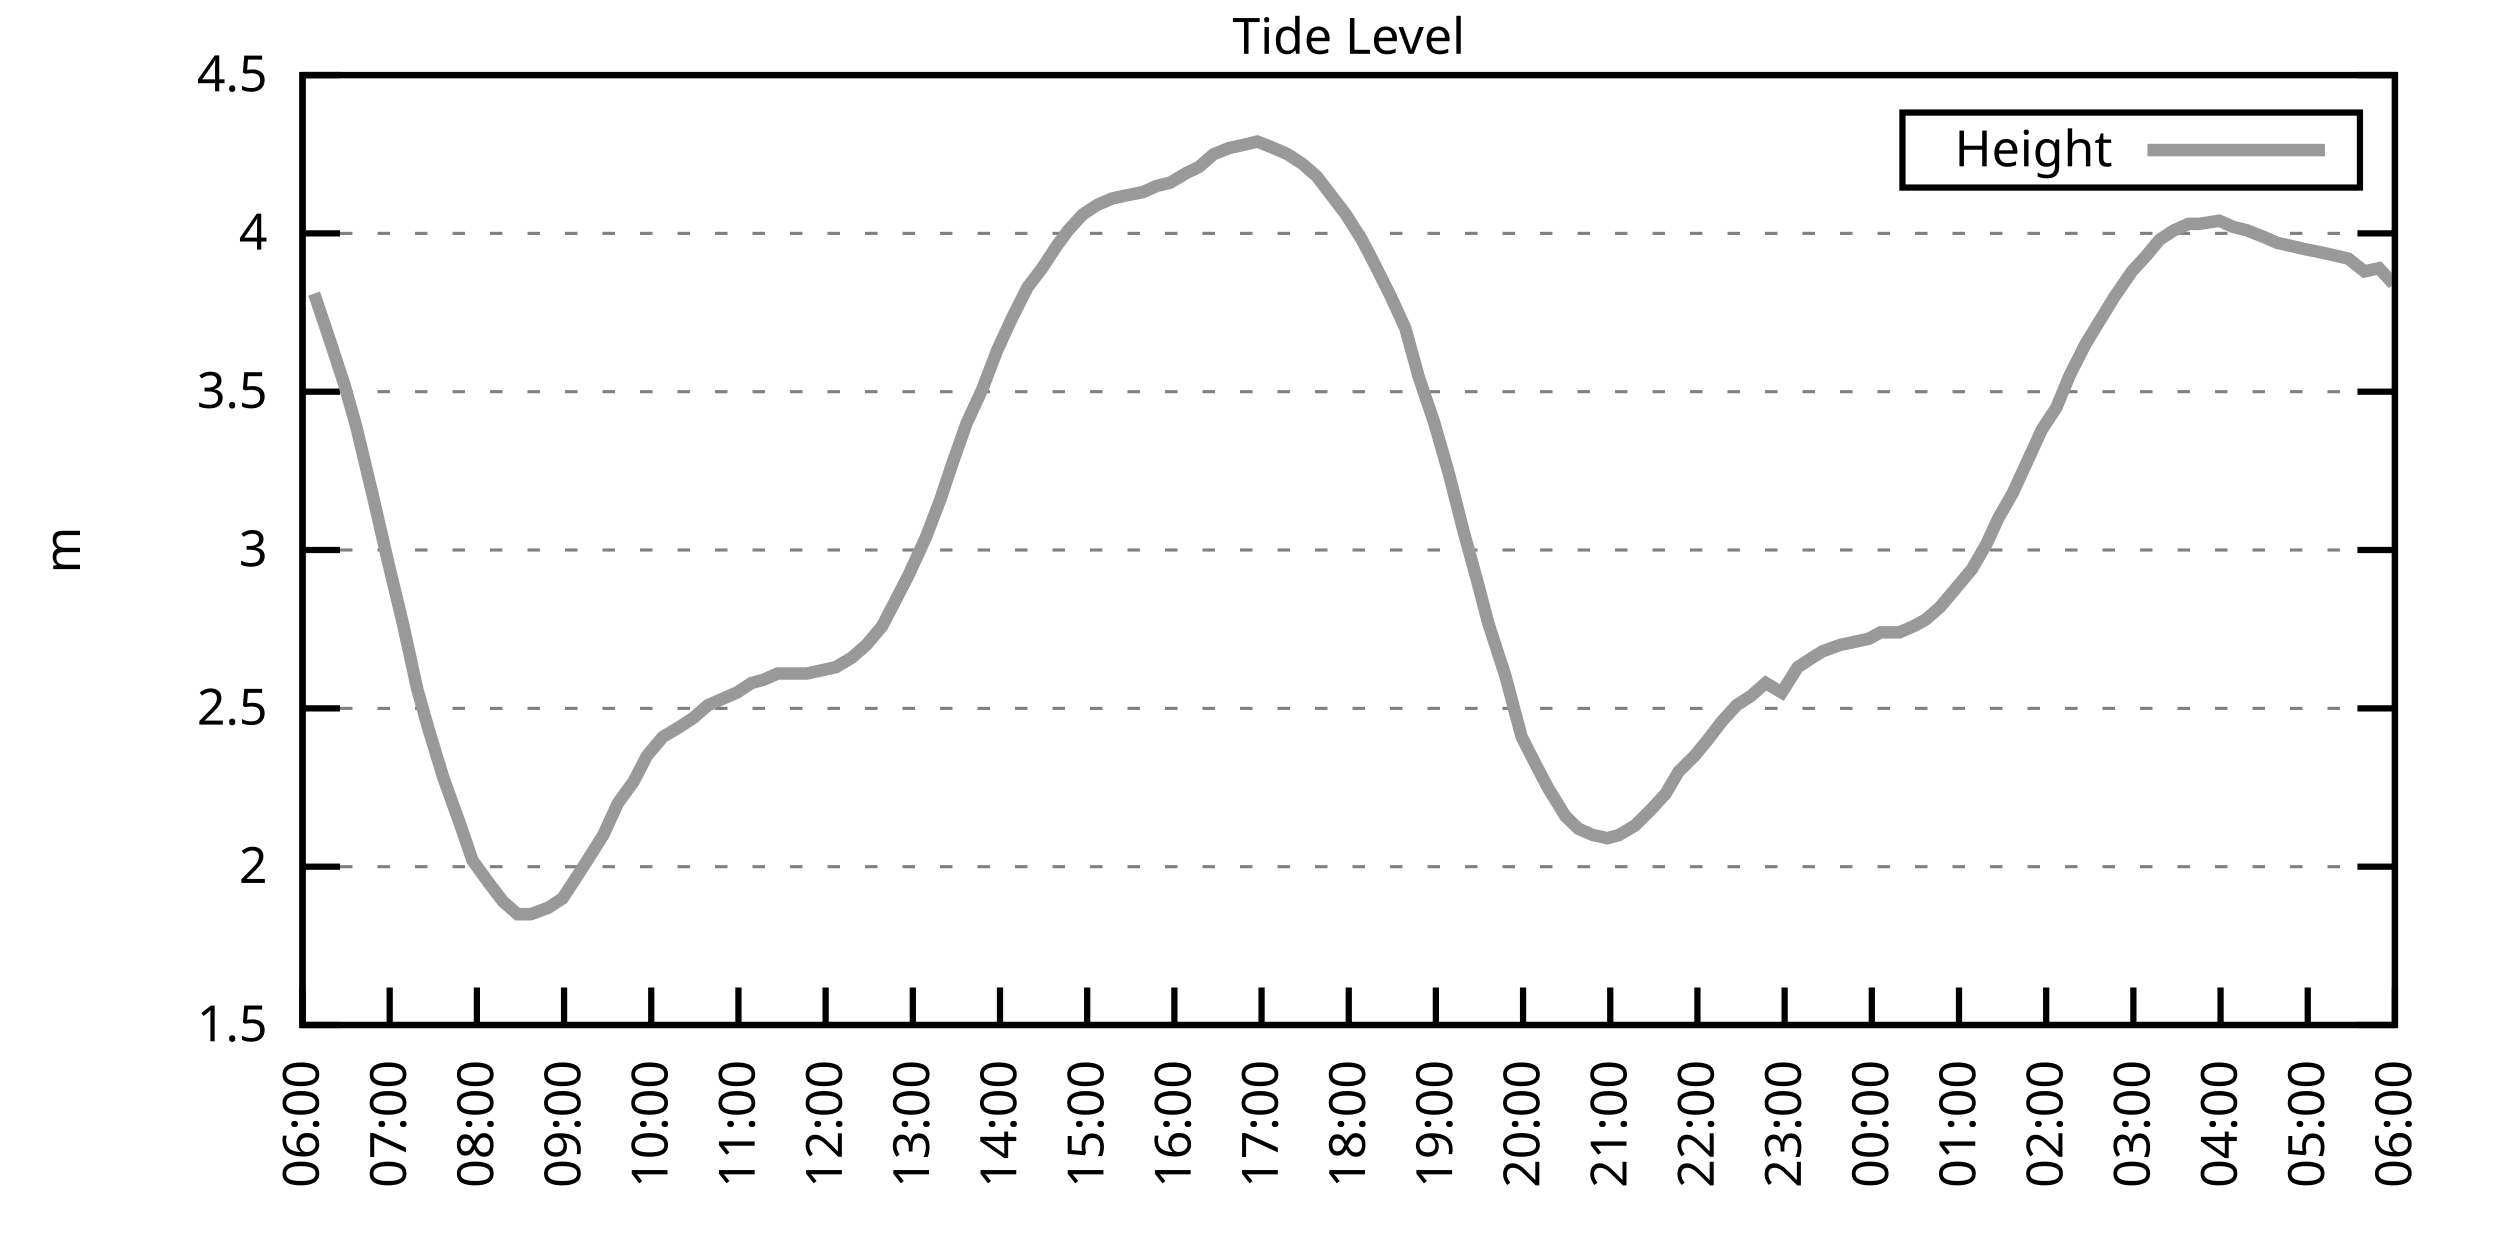
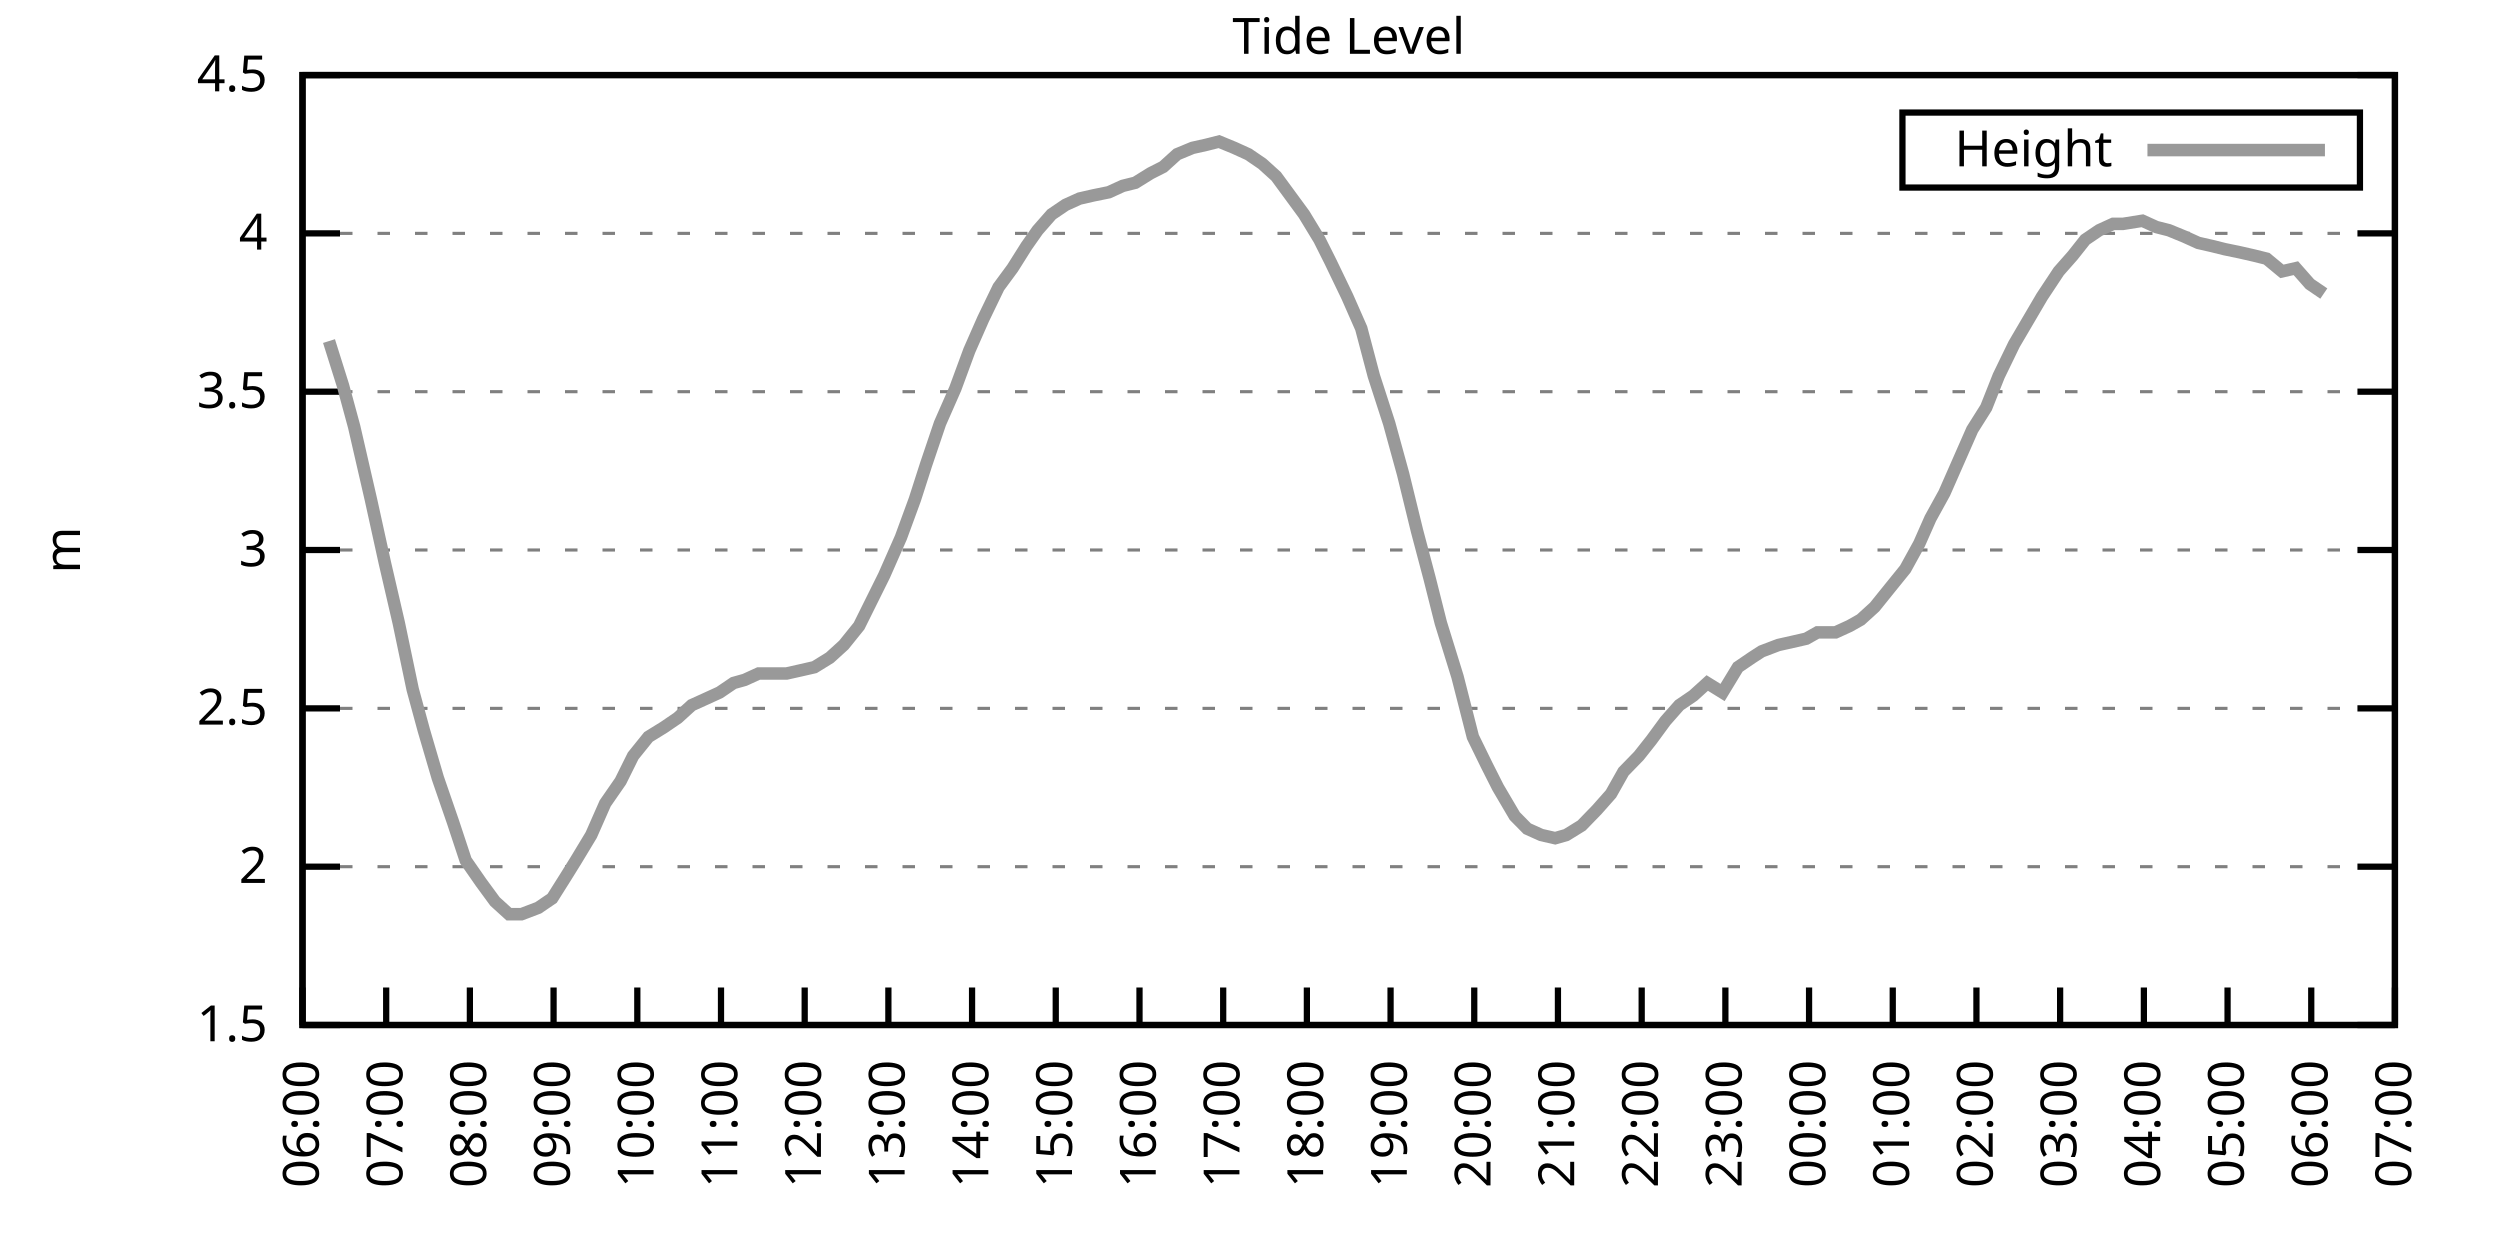
<svg xmlns="http://www.w3.org/2000/svg" xmlns:xlink="http://www.w3.org/1999/xlink" width="400" height="200" viewBox="0 0 400 200">
  <g id="gnuplot_canvas">
    <rect x="0" y="0" width="400" height="200" fill="none" />
    <defs>
      <circle id="gpDot" r="0.5" stroke-width="0.5" stroke="currentColor" />
      <path id="gpPt0" stroke-width="0.333" stroke="currentColor" d="M-1,0 h2 M0,-1 v2" />
      <path id="gpPt1" stroke-width="0.333" stroke="currentColor" d="M-1,-1 L1,1 M1,-1 L-1,1" />
      <path id="gpPt2" stroke-width="0.333" stroke="currentColor" d="M-1,0 L1,0 M0,-1 L0,1 M-1,-1 L1,1 M-1,1 L1,-1" />
      <rect id="gpPt3" stroke-width="0.333" stroke="currentColor" x="-1" y="-1" width="2" height="2" />
      <rect id="gpPt4" stroke-width="0.333" stroke="currentColor" fill="currentColor" x="-1" y="-1" width="2" height="2" />
      <circle id="gpPt5" stroke-width="0.333" stroke="currentColor" cx="0" cy="0" r="1" />
      <use xlink:href="#gpPt5" id="gpPt6" fill="currentColor" stroke="none" />
      <path id="gpPt7" stroke-width="0.333" stroke="currentColor" d="M0,-1.33 L-1.33,0.67 L1.33,0.67 z" />
      <use xlink:href="#gpPt7" id="gpPt8" fill="currentColor" stroke="none" />
      <use xlink:href="#gpPt7" id="gpPt9" stroke="currentColor" transform="rotate(180)" />
      <use xlink:href="#gpPt9" id="gpPt10" fill="currentColor" stroke="none" />
      <use xlink:href="#gpPt3" id="gpPt11" stroke="currentColor" transform="rotate(45)" />
      <use xlink:href="#gpPt11" id="gpPt12" fill="currentColor" stroke="none" />
      <path id="gpPt13" stroke-width="0.333" stroke="currentColor" d="M0,1.330 L1.265,0.411 L0.782,-1.067 L-0.782,-1.076 L-1.265,0.411 z" />
      <use xlink:href="#gpPt13" id="gpPt14" fill="currentColor" stroke="none" />
      <filter id="textbox" filterUnits="objectBoundingBox" x="0" y="0" height="1" width="1">
        <feFlood flood-color="white" flood-opacity="1" result="bgnd" />
        <feComposite in="SourceGraphic" in2="bgnd" operator="atop" />
      </filter>
      <filter id="greybox" filterUnits="objectBoundingBox" x="0" y="0" height="1" width="1">
        <feFlood flood-color="lightgrey" flood-opacity="1" result="grey" />
        <feComposite in="SourceGraphic" in2="grey" operator="atop" />
      </filter>
    </defs>
    <g fill="none" color="white" stroke="currentColor" stroke-width="1.00" stroke-linecap="butt" stroke-linejoin="miter">
</g>
    <g fill="none" color="black" stroke="currentColor" stroke-width="1.00" stroke-linecap="butt" stroke-linejoin="miter">
      <g stroke="none" shape-rendering="crispEdges">
        <polygon fill="rgb(255, 255, 255)" points="48.40,164.00 383.18,164.00 383.18,12.02 48.40,12.02 " />
      </g>
    </g>
    <g fill="none" color="black" stroke="currentColor" stroke-width="1.00" stroke-linecap="butt" stroke-linejoin="miter">
</g>
    <g fill="none" color="black" stroke="black" stroke-width="0.50" stroke-linecap="butt" stroke-linejoin="miter">
</g>
    <g fill="none" color="gray" stroke="currentColor" stroke-width="0.50" stroke-linecap="butt" stroke-linejoin="miter">
      <path stroke="gray" stroke-dasharray="2,4" class="gridline" d="M48.40,164.00 L383.19,164.00  " />
    </g>
    <g fill="none" color="gray" stroke="gray" stroke-width="1.00" stroke-linecap="butt" stroke-linejoin="miter">
</g>
    <g fill="none" color="black" stroke="currentColor" stroke-width="1.00" stroke-linecap="butt" stroke-linejoin="miter">
      <path stroke="black" d="M48.40,164.00 L54.40,164.00 M383.19,164.00 L377.19,164.00  " />
      <g transform="translate(42.80,166.60)" stroke="none" fill="black" font-family="Sans" font-size="8.00" text-anchor="end">
        <text>
          <tspan font-family="Sans"> 1.5</tspan>
        </text>
      </g>
    </g>
    <g fill="none" color="black" stroke="currentColor" stroke-width="1.00" stroke-linecap="butt" stroke-linejoin="miter">
</g>
    <g fill="none" color="black" stroke="black" stroke-width="0.50" stroke-linecap="butt" stroke-linejoin="miter">
</g>
    <g fill="none" color="gray" stroke="currentColor" stroke-width="0.50" stroke-linecap="butt" stroke-linejoin="miter">
      <path stroke="gray" stroke-dasharray="2,4" class="gridline" d="M48.40,138.67 L383.19,138.67  " />
    </g>
    <g fill="none" color="gray" stroke="gray" stroke-width="1.00" stroke-linecap="butt" stroke-linejoin="miter">
</g>
    <g fill="none" color="black" stroke="currentColor" stroke-width="1.00" stroke-linecap="butt" stroke-linejoin="miter">
      <path stroke="black" d="M48.40,138.67 L54.40,138.67 M383.19,138.67 L377.19,138.67  " />
      <g transform="translate(42.80,141.27)" stroke="none" fill="black" font-family="Sans" font-size="8.00" text-anchor="end">
        <text>
          <tspan font-family="Sans"> 2</tspan>
        </text>
      </g>
    </g>
    <g fill="none" color="black" stroke="currentColor" stroke-width="1.00" stroke-linecap="butt" stroke-linejoin="miter">
</g>
    <g fill="none" color="black" stroke="black" stroke-width="0.50" stroke-linecap="butt" stroke-linejoin="miter">
</g>
    <g fill="none" color="gray" stroke="currentColor" stroke-width="0.50" stroke-linecap="butt" stroke-linejoin="miter">
      <path stroke="gray" stroke-dasharray="2,4" class="gridline" d="M48.40,113.34 L383.19,113.34  " />
    </g>
    <g fill="none" color="gray" stroke="gray" stroke-width="1.00" stroke-linecap="butt" stroke-linejoin="miter">
</g>
    <g fill="none" color="black" stroke="currentColor" stroke-width="1.00" stroke-linecap="butt" stroke-linejoin="miter">
      <path stroke="black" d="M48.40,113.34 L54.40,113.34 M383.19,113.34 L377.19,113.34  " />
      <g transform="translate(42.80,115.94)" stroke="none" fill="black" font-family="Sans" font-size="8.00" text-anchor="end">
        <text>
          <tspan font-family="Sans"> 2.5</tspan>
        </text>
      </g>
    </g>
    <g fill="none" color="black" stroke="currentColor" stroke-width="1.00" stroke-linecap="butt" stroke-linejoin="miter">
</g>
    <g fill="none" color="black" stroke="black" stroke-width="0.50" stroke-linecap="butt" stroke-linejoin="miter">
</g>
    <g fill="none" color="gray" stroke="currentColor" stroke-width="0.50" stroke-linecap="butt" stroke-linejoin="miter">
      <path stroke="gray" stroke-dasharray="2,4" class="gridline" d="M48.40,88.00 L383.19,88.00  " />
    </g>
    <g fill="none" color="gray" stroke="gray" stroke-width="1.00" stroke-linecap="butt" stroke-linejoin="miter">
</g>
    <g fill="none" color="black" stroke="currentColor" stroke-width="1.00" stroke-linecap="butt" stroke-linejoin="miter">
      <path stroke="black" d="M48.40,88.00 L54.40,88.00 M383.19,88.00 L377.19,88.00  " />
      <g transform="translate(42.80,90.60)" stroke="none" fill="black" font-family="Sans" font-size="8.00" text-anchor="end">
        <text>
          <tspan font-family="Sans"> 3</tspan>
        </text>
      </g>
    </g>
    <g fill="none" color="black" stroke="currentColor" stroke-width="1.00" stroke-linecap="butt" stroke-linejoin="miter">
</g>
    <g fill="none" color="black" stroke="black" stroke-width="0.50" stroke-linecap="butt" stroke-linejoin="miter">
</g>
    <g fill="none" color="gray" stroke="currentColor" stroke-width="0.50" stroke-linecap="butt" stroke-linejoin="miter">
      <path stroke="gray" stroke-dasharray="2,4" class="gridline" d="M48.40,62.67 L383.19,62.67  " />
    </g>
    <g fill="none" color="gray" stroke="gray" stroke-width="1.00" stroke-linecap="butt" stroke-linejoin="miter">
</g>
    <g fill="none" color="black" stroke="currentColor" stroke-width="1.00" stroke-linecap="butt" stroke-linejoin="miter">
      <path stroke="black" d="M48.40,62.67 L54.40,62.67 M383.19,62.67 L377.19,62.67  " />
      <g transform="translate(42.80,65.27)" stroke="none" fill="black" font-family="Sans" font-size="8.00" text-anchor="end">
        <text>
          <tspan font-family="Sans"> 3.5</tspan>
        </text>
      </g>
    </g>
    <g fill="none" color="black" stroke="currentColor" stroke-width="1.00" stroke-linecap="butt" stroke-linejoin="miter">
</g>
    <g fill="none" color="black" stroke="black" stroke-width="0.50" stroke-linecap="butt" stroke-linejoin="miter">
</g>
    <g fill="none" color="gray" stroke="currentColor" stroke-width="0.50" stroke-linecap="butt" stroke-linejoin="miter">
      <path stroke="gray" stroke-dasharray="2,4" class="gridline" d="M48.40,37.34 L383.19,37.34  " />
    </g>
    <g fill="none" color="gray" stroke="gray" stroke-width="1.00" stroke-linecap="butt" stroke-linejoin="miter">
</g>
    <g fill="none" color="black" stroke="currentColor" stroke-width="1.00" stroke-linecap="butt" stroke-linejoin="miter">
      <path stroke="black" d="M48.40,37.34 L54.40,37.34 M383.19,37.34 L377.19,37.34  " />
      <g transform="translate(42.80,39.94)" stroke="none" fill="black" font-family="Sans" font-size="8.00" text-anchor="end">
        <text>
          <tspan font-family="Sans"> 4</tspan>
        </text>
      </g>
    </g>
    <g fill="none" color="black" stroke="currentColor" stroke-width="1.00" stroke-linecap="butt" stroke-linejoin="miter">
</g>
    <g fill="none" color="black" stroke="black" stroke-width="0.50" stroke-linecap="butt" stroke-linejoin="miter">
</g>
    <g fill="none" color="gray" stroke="currentColor" stroke-width="0.50" stroke-linecap="butt" stroke-linejoin="miter">
      <path stroke="gray" stroke-dasharray="2,4" class="gridline" d="M48.40,12.01 L383.19,12.01  " />
    </g>
    <g fill="none" color="gray" stroke="gray" stroke-width="1.00" stroke-linecap="butt" stroke-linejoin="miter">
</g>
    <g fill="none" color="black" stroke="currentColor" stroke-width="1.00" stroke-linecap="butt" stroke-linejoin="miter">
      <path stroke="black" d="M48.40,12.01 L54.40,12.01 M383.19,12.01 L377.19,12.01  " />
      <g transform="translate(42.80,14.61)" stroke="none" fill="black" font-family="Sans" font-size="8.00" text-anchor="end">
        <text>
          <tspan font-family="Sans"> 4.5</tspan>
        </text>
      </g>
    </g>
    <g fill="none" color="black" stroke="currentColor" stroke-width="1.00" stroke-linecap="butt" stroke-linejoin="miter">
      <path stroke="black" d="M48.40,164.00 L48.40,158.00  " />
      <g transform="translate(51.00,169.60) rotate(270.00)" stroke="none" fill="black" font-family="Sans" font-size="8.00" text-anchor="end">
        <text>
          <tspan font-family="Sans">06:00</tspan>
        </text>
      </g>
    </g>
    <g fill="none" color="black" stroke="currentColor" stroke-width="1.00" stroke-linecap="butt" stroke-linejoin="miter">
-       <path stroke="black" d="M62.35,164.00 L62.35,158.00  " />
-       <g transform="translate(64.95,169.60) rotate(270.00)" stroke="none" fill="black" font-family="Sans" font-size="8.00" text-anchor="end">
+       <path stroke="black" d="M61.79,164.00 L61.79,158.00  " />
+       <g transform="translate(64.39,169.60) rotate(270.00)" stroke="none" fill="black" font-family="Sans" font-size="8.00" text-anchor="end">
        <text>
          <tspan font-family="Sans">07:00</tspan>
        </text>
      </g>
    </g>
    <g fill="none" color="black" stroke="currentColor" stroke-width="1.00" stroke-linecap="butt" stroke-linejoin="miter">
-       <path stroke="black" d="M76.30,164.00 L76.30,158.00  " />
-       <g transform="translate(78.90,169.60) rotate(270.00)" stroke="none" fill="black" font-family="Sans" font-size="8.00" text-anchor="end">
+       <path stroke="black" d="M75.18,164.00 L75.18,158.00  " />
+       <g transform="translate(77.78,169.60) rotate(270.00)" stroke="none" fill="black" font-family="Sans" font-size="8.00" text-anchor="end">
        <text>
          <tspan font-family="Sans">08:00</tspan>
        </text>
      </g>
    </g>
    <g fill="none" color="black" stroke="currentColor" stroke-width="1.00" stroke-linecap="butt" stroke-linejoin="miter">
-       <path stroke="black" d="M90.25,164.00 L90.25,158.00  " />
-       <g transform="translate(92.85,169.60) rotate(270.00)" stroke="none" fill="black" font-family="Sans" font-size="8.00" text-anchor="end">
+       <path stroke="black" d="M88.57,164.00 L88.57,158.00  " />
+       <g transform="translate(91.17,169.60) rotate(270.00)" stroke="none" fill="black" font-family="Sans" font-size="8.00" text-anchor="end">
        <text>
          <tspan font-family="Sans">09:00</tspan>
        </text>
      </g>
    </g>
    <g fill="none" color="black" stroke="currentColor" stroke-width="1.00" stroke-linecap="butt" stroke-linejoin="miter">
-       <path stroke="black" d="M104.20,164.00 L104.20,158.00  " />
-       <g transform="translate(106.80,169.60) rotate(270.00)" stroke="none" fill="black" font-family="Sans" font-size="8.00" text-anchor="end">
+       <path stroke="black" d="M101.97,164.00 L101.97,158.00  " />
+       <g transform="translate(104.57,169.60) rotate(270.00)" stroke="none" fill="black" font-family="Sans" font-size="8.00" text-anchor="end">
        <text>
          <tspan font-family="Sans">10:00</tspan>
        </text>
      </g>
    </g>
    <g fill="none" color="black" stroke="currentColor" stroke-width="1.00" stroke-linecap="butt" stroke-linejoin="miter">
-       <path stroke="black" d="M118.15,164.00 L118.15,158.00  " />
-       <g transform="translate(120.75,169.60) rotate(270.00)" stroke="none" fill="black" font-family="Sans" font-size="8.00" text-anchor="end">
+       <path stroke="black" d="M115.36,164.00 L115.36,158.00  " />
+       <g transform="translate(117.96,169.60) rotate(270.00)" stroke="none" fill="black" font-family="Sans" font-size="8.00" text-anchor="end">
        <text>
          <tspan font-family="Sans">11:00</tspan>
        </text>
      </g>
    </g>
    <g fill="none" color="black" stroke="currentColor" stroke-width="1.00" stroke-linecap="butt" stroke-linejoin="miter">
-       <path stroke="black" d="M132.10,164.00 L132.10,158.00  " />
-       <g transform="translate(134.70,169.60) rotate(270.00)" stroke="none" fill="black" font-family="Sans" font-size="8.00" text-anchor="end">
+       <path stroke="black" d="M128.75,164.00 L128.75,158.00  " />
+       <g transform="translate(131.35,169.60) rotate(270.00)" stroke="none" fill="black" font-family="Sans" font-size="8.00" text-anchor="end">
        <text>
          <tspan font-family="Sans">12:00</tspan>
        </text>
      </g>
    </g>
    <g fill="none" color="black" stroke="currentColor" stroke-width="1.00" stroke-linecap="butt" stroke-linejoin="miter">
-       <path stroke="black" d="M146.05,164.00 L146.05,158.00  " />
-       <g transform="translate(148.65,169.60) rotate(270.00)" stroke="none" fill="black" font-family="Sans" font-size="8.00" text-anchor="end">
+       <path stroke="black" d="M142.14,164.00 L142.14,158.00  " />
+       <g transform="translate(144.74,169.60) rotate(270.00)" stroke="none" fill="black" font-family="Sans" font-size="8.00" text-anchor="end">
        <text>
          <tspan font-family="Sans">13:00</tspan>
        </text>
      </g>
    </g>
    <g fill="none" color="black" stroke="currentColor" stroke-width="1.00" stroke-linecap="butt" stroke-linejoin="miter">
-       <path stroke="black" d="M160.00,164.00 L160.00,158.00  " />
-       <g transform="translate(162.60,169.60) rotate(270.00)" stroke="none" fill="black" font-family="Sans" font-size="8.00" text-anchor="end">
+       <path stroke="black" d="M155.53,164.00 L155.53,158.00  " />
+       <g transform="translate(158.13,169.60) rotate(270.00)" stroke="none" fill="black" font-family="Sans" font-size="8.00" text-anchor="end">
        <text>
          <tspan font-family="Sans">14:00</tspan>
        </text>
      </g>
    </g>
    <g fill="none" color="black" stroke="currentColor" stroke-width="1.00" stroke-linecap="butt" stroke-linejoin="miter">
-       <path stroke="black" d="M173.95,164.00 L173.95,158.00  " />
-       <g transform="translate(176.55,169.60) rotate(270.00)" stroke="none" fill="black" font-family="Sans" font-size="8.00" text-anchor="end">
+       <path stroke="black" d="M168.92,164.00 L168.92,158.00  " />
+       <g transform="translate(171.52,169.60) rotate(270.00)" stroke="none" fill="black" font-family="Sans" font-size="8.00" text-anchor="end">
        <text>
          <tspan font-family="Sans">15:00</tspan>
        </text>
      </g>
    </g>
    <g fill="none" color="black" stroke="currentColor" stroke-width="1.00" stroke-linecap="butt" stroke-linejoin="miter">
-       <path stroke="black" d="M187.90,164.00 L187.90,158.00  " />
-       <g transform="translate(190.50,169.60) rotate(270.00)" stroke="none" fill="black" font-family="Sans" font-size="8.00" text-anchor="end">
+       <path stroke="black" d="M182.32,164.00 L182.32,158.00  " />
+       <g transform="translate(184.92,169.60) rotate(270.00)" stroke="none" fill="black" font-family="Sans" font-size="8.00" text-anchor="end">
        <text>
          <tspan font-family="Sans">16:00</tspan>
        </text>
      </g>
    </g>
    <g fill="none" color="black" stroke="currentColor" stroke-width="1.00" stroke-linecap="butt" stroke-linejoin="miter">
-       <path stroke="black" d="M201.85,164.00 L201.85,158.00  " />
-       <g transform="translate(204.45,169.60) rotate(270.00)" stroke="none" fill="black" font-family="Sans" font-size="8.00" text-anchor="end">
+       <path stroke="black" d="M195.71,164.00 L195.71,158.00  " />
+       <g transform="translate(198.31,169.60) rotate(270.00)" stroke="none" fill="black" font-family="Sans" font-size="8.00" text-anchor="end">
        <text>
          <tspan font-family="Sans">17:00</tspan>
        </text>
      </g>
    </g>
    <g fill="none" color="black" stroke="currentColor" stroke-width="1.00" stroke-linecap="butt" stroke-linejoin="miter">
-       <path stroke="black" d="M215.80,164.00 L215.80,158.00  " />
-       <g transform="translate(218.40,169.60) rotate(270.00)" stroke="none" fill="black" font-family="Sans" font-size="8.00" text-anchor="end">
+       <path stroke="black" d="M209.10,164.00 L209.10,158.00  " />
+       <g transform="translate(211.70,169.60) rotate(270.00)" stroke="none" fill="black" font-family="Sans" font-size="8.00" text-anchor="end">
        <text>
          <tspan font-family="Sans">18:00</tspan>
        </text>
      </g>
    </g>
    <g fill="none" color="black" stroke="currentColor" stroke-width="1.00" stroke-linecap="butt" stroke-linejoin="miter">
-       <path stroke="black" d="M229.74,164.00 L229.74,158.00  " />
-       <g transform="translate(232.34,169.60) rotate(270.00)" stroke="none" fill="black" font-family="Sans" font-size="8.00" text-anchor="end">
+       <path stroke="black" d="M222.49,164.00 L222.49,158.00  " />
+       <g transform="translate(225.09,169.60) rotate(270.00)" stroke="none" fill="black" font-family="Sans" font-size="8.00" text-anchor="end">
        <text>
          <tspan font-family="Sans">19:00</tspan>
        </text>
      </g>
    </g>
    <g fill="none" color="black" stroke="currentColor" stroke-width="1.00" stroke-linecap="butt" stroke-linejoin="miter">
-       <path stroke="black" d="M243.69,164.00 L243.69,158.00  " />
-       <g transform="translate(246.29,169.60) rotate(270.00)" stroke="none" fill="black" font-family="Sans" font-size="8.00" text-anchor="end">
+       <path stroke="black" d="M235.88,164.00 L235.88,158.00  " />
+       <g transform="translate(238.48,169.60) rotate(270.00)" stroke="none" fill="black" font-family="Sans" font-size="8.00" text-anchor="end">
        <text>
          <tspan font-family="Sans">20:00</tspan>
        </text>
      </g>
    </g>
    <g fill="none" color="black" stroke="currentColor" stroke-width="1.00" stroke-linecap="butt" stroke-linejoin="miter">
-       <path stroke="black" d="M257.64,164.00 L257.64,158.00  " />
-       <g transform="translate(260.24,169.60) rotate(270.00)" stroke="none" fill="black" font-family="Sans" font-size="8.00" text-anchor="end">
+       <path stroke="black" d="M249.27,164.00 L249.27,158.00  " />
+       <g transform="translate(251.87,169.60) rotate(270.00)" stroke="none" fill="black" font-family="Sans" font-size="8.00" text-anchor="end">
        <text>
          <tspan font-family="Sans">21:00</tspan>
        </text>
      </g>
    </g>
    <g fill="none" color="black" stroke="currentColor" stroke-width="1.00" stroke-linecap="butt" stroke-linejoin="miter">
-       <path stroke="black" d="M271.59,164.00 L271.59,158.00  " />
-       <g transform="translate(274.19,169.60) rotate(270.00)" stroke="none" fill="black" font-family="Sans" font-size="8.00" text-anchor="end">
+       <path stroke="black" d="M262.67,164.00 L262.67,158.00  " />
+       <g transform="translate(265.27,169.60) rotate(270.00)" stroke="none" fill="black" font-family="Sans" font-size="8.00" text-anchor="end">
        <text>
          <tspan font-family="Sans">22:00</tspan>
        </text>
      </g>
    </g>
    <g fill="none" color="black" stroke="currentColor" stroke-width="1.00" stroke-linecap="butt" stroke-linejoin="miter">
-       <path stroke="black" d="M285.54,164.00 L285.54,158.00  " />
-       <g transform="translate(288.14,169.60) rotate(270.00)" stroke="none" fill="black" font-family="Sans" font-size="8.00" text-anchor="end">
+       <path stroke="black" d="M276.06,164.00 L276.06,158.00  " />
+       <g transform="translate(278.66,169.60) rotate(270.00)" stroke="none" fill="black" font-family="Sans" font-size="8.00" text-anchor="end">
        <text>
          <tspan font-family="Sans">23:00</tspan>
        </text>
      </g>
    </g>
    <g fill="none" color="black" stroke="currentColor" stroke-width="1.00" stroke-linecap="butt" stroke-linejoin="miter">
-       <path stroke="black" d="M299.49,164.00 L299.49,158.00  " />
-       <g transform="translate(302.09,169.60) rotate(270.00)" stroke="none" fill="black" font-family="Sans" font-size="8.00" text-anchor="end">
+       <path stroke="black" d="M289.45,164.00 L289.45,158.00  " />
+       <g transform="translate(292.05,169.60) rotate(270.00)" stroke="none" fill="black" font-family="Sans" font-size="8.00" text-anchor="end">
        <text>
          <tspan font-family="Sans">00:00</tspan>
        </text>
      </g>
    </g>
    <g fill="none" color="black" stroke="currentColor" stroke-width="1.00" stroke-linecap="butt" stroke-linejoin="miter">
-       <path stroke="black" d="M313.44,164.00 L313.44,158.00  " />
-       <g transform="translate(316.04,169.60) rotate(270.00)" stroke="none" fill="black" font-family="Sans" font-size="8.00" text-anchor="end">
+       <path stroke="black" d="M302.84,164.00 L302.84,158.00  " />
+       <g transform="translate(305.44,169.60) rotate(270.00)" stroke="none" fill="black" font-family="Sans" font-size="8.00" text-anchor="end">
        <text>
          <tspan font-family="Sans">01:00</tspan>
        </text>
      </g>
    </g>
    <g fill="none" color="black" stroke="currentColor" stroke-width="1.00" stroke-linecap="butt" stroke-linejoin="miter">
-       <path stroke="black" d="M327.39,164.00 L327.39,158.00  " />
-       <g transform="translate(329.99,169.60) rotate(270.00)" stroke="none" fill="black" font-family="Sans" font-size="8.00" text-anchor="end">
+       <path stroke="black" d="M316.23,164.00 L316.23,158.00  " />
+       <g transform="translate(318.83,169.60) rotate(270.00)" stroke="none" fill="black" font-family="Sans" font-size="8.00" text-anchor="end">
        <text>
          <tspan font-family="Sans">02:00</tspan>
        </text>
      </g>
    </g>
    <g fill="none" color="black" stroke="currentColor" stroke-width="1.00" stroke-linecap="butt" stroke-linejoin="miter">
-       <path stroke="black" d="M341.34,164.00 L341.34,158.00  " />
-       <g transform="translate(343.94,169.60) rotate(270.00)" stroke="none" fill="black" font-family="Sans" font-size="8.00" text-anchor="end">
+       <path stroke="black" d="M329.62,164.00 L329.62,158.00  " />
+       <g transform="translate(332.22,169.60) rotate(270.00)" stroke="none" fill="black" font-family="Sans" font-size="8.00" text-anchor="end">
        <text>
          <tspan font-family="Sans">03:00</tspan>
        </text>
      </g>
    </g>
    <g fill="none" color="black" stroke="currentColor" stroke-width="1.00" stroke-linecap="butt" stroke-linejoin="miter">
-       <path stroke="black" d="M355.29,164.00 L355.29,158.00  " />
-       <g transform="translate(357.89,169.60) rotate(270.00)" stroke="none" fill="black" font-family="Sans" font-size="8.00" text-anchor="end">
+       <path stroke="black" d="M343.02,164.00 L343.02,158.00  " />
+       <g transform="translate(345.62,169.60) rotate(270.00)" stroke="none" fill="black" font-family="Sans" font-size="8.00" text-anchor="end">
        <text>
          <tspan font-family="Sans">04:00</tspan>
        </text>
      </g>
    </g>
    <g fill="none" color="black" stroke="currentColor" stroke-width="1.00" stroke-linecap="butt" stroke-linejoin="miter">
-       <path stroke="black" d="M369.24,164.00 L369.24,158.00  " />
-       <g transform="translate(371.84,169.60) rotate(270.00)" stroke="none" fill="black" font-family="Sans" font-size="8.00" text-anchor="end">
+       <path stroke="black" d="M356.41,164.00 L356.41,158.00  " />
+       <g transform="translate(359.01,169.60) rotate(270.00)" stroke="none" fill="black" font-family="Sans" font-size="8.00" text-anchor="end">
        <text>
          <tspan font-family="Sans">05:00</tspan>
+         </text>
+       </g>
+     </g>
+     <g fill="none" color="black" stroke="currentColor" stroke-width="1.00" stroke-linecap="butt" stroke-linejoin="miter">
+       <path stroke="black" d="M369.80,164.00 L369.80,158.00  " />
+       <g transform="translate(372.40,169.60) rotate(270.00)" stroke="none" fill="black" font-family="Sans" font-size="8.00" text-anchor="end">
+         <text>
+           <tspan font-family="Sans">06:00</tspan>
        </text>
      </g>
    </g>
    <g fill="none" color="black" stroke="currentColor" stroke-width="1.00" stroke-linecap="butt" stroke-linejoin="miter">
      <path stroke="black" d="M383.19,164.00 L383.19,158.00  " />
      <g transform="translate(385.79,169.60) rotate(270.00)" stroke="none" fill="black" font-family="Sans" font-size="8.00" text-anchor="end">
        <text>
-           <tspan font-family="Sans">06:00</tspan>
+           <tspan font-family="Sans">07:00</tspan>
        </text>
      </g>
    </g>
    <g fill="none" color="black" stroke="currentColor" stroke-width="1.00" stroke-linecap="butt" stroke-linejoin="miter">
</g>
    <g fill="none" color="black" stroke="currentColor" stroke-width="1.00" stroke-linecap="butt" stroke-linejoin="miter">
      <path stroke="black" d="M48.40,12.01 L48.40,164.00 L383.19,164.00 L383.19,12.01 L48.40,12.01 Z  " />
    </g>
    <g fill="none" color="black" stroke="currentColor" stroke-width="1.00" stroke-linecap="butt" stroke-linejoin="miter">
</g>
    <g fill="none" color="black" stroke="currentColor" stroke-width="1.00" stroke-linecap="butt" stroke-linejoin="miter">
      <path stroke="black" d="M304.39,30.01 L304.39,18.01 L377.59,18.01 L377.59,30.01 L304.39,30.01 Z  " />
    </g>
    <g id="Tide_level_plot_1">
      <g fill="none" color="white" stroke="black" stroke-width="2.00" stroke-linecap="butt" stroke-linejoin="miter">
</g>
      <g fill="none" color="black" stroke="currentColor" stroke-width="2.00" stroke-linecap="butt" stroke-linejoin="miter">
        <g transform="translate(337.99,26.61)" stroke="none" fill="black" font-family="Sans" font-size="8.00" text-anchor="end">
          <text>
            <tspan font-family="Sans">Height</tspan>
          </text>
        </g>
      </g>
      <g fill="none" color="black" stroke="currentColor" stroke-width="2.00" stroke-linecap="butt" stroke-linejoin="miter">
-         <path stroke="rgb(153, 153, 153)" d="M343.59,24.01 L371.99,24.01 M50.26,46.97 L52.82,54.57 L55.14,61.66 L57.00,68.25 L59.79,79.90 L62.12,90.03   L64.44,99.66 L66.77,110.30 L68.63,116.88 L70.95,124.48 L73.51,131.58 L75.60,137.66 L78.16,141.20 L80.48,144.24   L82.81,146.27 L84.90,146.27 L87.69,145.25 L90.02,143.73 L92.34,140.19 L93.97,137.66 L96.53,133.60 L98.85,128.54   L101.41,124.99 L103.50,120.94 L106.06,117.90 L108.62,116.38 L110.94,114.86 L113.27,112.83 L115.59,111.82 L117.92,110.80   L120.24,109.28 L122.10,108.78 L124.43,107.76 L126.75,107.76 L129.08,107.76 L131.40,107.26 L133.72,106.75 L136.28,105.23   L138.61,103.20 L141.16,100.16 L143.26,96.11 L145.35,92.06 L148.14,85.98 L150.46,79.90 L152.32,74.33 L154.65,67.74   L157.21,62.17 L159.53,56.09 L161.86,51.02 L164.41,45.95 L166.74,42.91 L169.06,39.37 L170.92,36.84 L173.25,34.30   L175.57,32.78 L177.90,31.77 L180.22,31.26 L182.78,30.76 L185.11,29.74 L187.20,29.24 L189.76,27.72 L191.85,26.70   L194.17,24.68 L196.73,23.66 L199.06,23.16 L201.15,22.65 L203.71,23.66 L206.03,24.68 L208.36,26.20 L210.68,28.22   L213.01,31.26 L215.33,34.30 L217.89,38.35 L219.75,41.90 L222.54,47.47 L224.86,52.54 L226.95,60.14 L229.51,67.74   L231.84,75.85 L234.16,84.97 L236.25,92.56 L238.11,99.66 L240.90,108.27 L243.46,117.90 L245.79,122.46 L247.65,126.00   L250.44,130.56 L252.53,132.59 L254.85,133.60 L257.18,134.11 L259.04,133.60 L261.60,132.08 L264.15,129.55 L266.48,127.02   L268.57,123.47 L271.13,120.94 L273.22,118.40 L275.55,115.36 L277.87,112.83 L280.20,111.31 L282.52,109.28 L285.08,110.80   L287.64,106.75 L289.96,105.23 L291.59,104.22 L294.38,103.20 L296.70,102.70 L299.03,102.19 L300.89,101.18 L303.91,101.18   L306.23,100.16 L308.09,99.15 L310.42,97.12 L312.98,94.08 L315.53,91.04 L317.86,86.99 L319.72,82.94 L322.04,78.89   L324.37,73.82 L326.69,68.75 L329.02,65.21 L331.11,60.14 L333.67,55.07 L338.32,47.47 L341.11,43.42 L343.43,40.89   L345.53,38.35 L347.85,36.84 L350.18,35.82 L351.80,35.82 L355.06,35.32 L357.38,36.33 L359.48,36.84 L362.03,37.85   L364.36,38.86 L366.68,39.37 L368.78,39.87 L371.33,40.38 L373.66,40.89 L375.75,41.39 L378.31,43.42 L380.63,42.91   L382.96,45.45  " />
+         <path stroke="rgb(153, 153, 153)" d="M343.59,24.01 L371.99,24.01 M52.64,54.57 L54.87,61.66 L56.66,68.25 L59.34,79.90 L61.57,90.03 L63.80,99.66   L66.03,110.30 L67.82,116.88 L70.05,124.48 L72.50,131.58 L74.51,137.66 L76.97,141.20 L79.20,144.24 L81.43,146.27   L83.44,146.27 L86.12,145.25 L88.35,143.73 L90.58,140.19 L92.15,137.66 L94.60,133.60 L96.83,128.54 L99.29,124.99   L101.30,120.94 L103.75,117.90 L106.21,116.38 L108.44,114.86 L110.67,112.83 L112.90,111.82 L115.13,110.80 L117.37,109.28   L119.15,108.78 L121.38,107.76 L123.62,107.76 L125.85,107.76 L128.08,107.26 L130.31,106.75 L132.77,105.23 L135.00,103.20   L137.45,100.16 L139.46,96.11 L141.47,92.06 L144.15,85.98 L146.38,79.90 L148.17,74.33 L150.40,67.74 L152.85,62.17   L155.09,56.09 L157.32,51.02 L159.77,45.95 L162.01,42.91 L164.24,39.37 L166.02,36.84 L168.25,34.30 L170.49,32.78   L172.72,31.77 L174.95,31.26 L177.41,30.76 L179.64,29.74 L181.65,29.24 L184.10,27.72 L186.11,26.70 L188.34,24.68   L190.80,23.66 L193.03,23.16 L195.04,22.65 L197.49,23.66 L199.73,24.68 L201.96,26.20 L204.19,28.22 L206.42,31.26   L208.65,34.30 L211.11,38.35 L212.89,41.90 L215.57,47.47 L217.80,52.54 L219.81,60.14 L222.27,67.74 L224.50,75.85   L226.73,84.97 L228.74,92.56 L230.53,99.66 L233.20,108.27 L235.66,117.90 L237.89,122.46 L239.68,126.00 L242.36,130.56   L244.36,132.59 L246.60,133.60 L248.83,134.11 L250.61,133.60 L253.07,132.08 L255.52,129.55 L257.76,127.02 L259.76,123.47   L262.22,120.94 L264.23,118.40 L266.46,115.36 L268.69,112.83 L270.92,111.31 L273.16,109.28 L275.61,110.80 L278.07,106.75   L280.30,105.23 L281.86,104.22 L284.54,103.20 L286.77,102.70 L289.00,102.19 L290.79,101.18 L293.69,101.18 L295.92,100.16   L297.71,99.15 L299.94,97.12 L302.39,94.08 L304.85,91.04 L307.08,86.99 L308.87,82.94 L311.10,78.89 L313.33,73.82   L315.56,68.75 L317.79,65.21 L319.80,60.14 L322.26,55.07 L326.72,47.47 L329.40,43.42 L331.63,40.89 L333.64,38.35   L335.87,36.84 L338.10,35.82 L339.67,35.82 L342.79,35.32 L345.02,36.33 L347.03,36.84 L349.49,37.85 L351.72,38.86   L353.95,39.37 L355.96,39.87 L358.42,40.38 L360.65,40.89 L362.66,41.39 L365.11,43.42 L367.34,42.91 L369.58,45.45   L371.81,46.97  " />
      </g>
    </g>
    <g fill="none" color="black" stroke="currentColor" stroke-width="2.00" stroke-linecap="butt" stroke-linejoin="miter">
</g>
    <g fill="none" color="black" stroke="black" stroke-width="1.00" stroke-linecap="butt" stroke-linejoin="miter">
</g>
    <g fill="none" color="black" stroke="currentColor" stroke-width="1.00" stroke-linecap="butt" stroke-linejoin="miter">
      <path stroke="black" d="M48.40,12.01 L48.40,164.00 L383.19,164.00 L383.19,12.01 L48.40,12.01 Z  " />
      <g transform="translate(12.80,88.01) rotate(270.00)" stroke="none" fill="black" font-family="Sans" font-size="8.00" text-anchor="middle">
        <text>
          <tspan font-family="Sans">m</tspan>
        </text>
      </g>
    </g>
    <g fill="none" color="black" stroke="currentColor" stroke-width="1.00" stroke-linecap="butt" stroke-linejoin="miter">
</g>
    <g fill="none" color="black" stroke="currentColor" stroke-width="1.00" stroke-linecap="butt" stroke-linejoin="miter">
      <g transform="translate(215.79,8.61)" stroke="none" fill="black" font-family="Sans" font-size="8.00" text-anchor="middle">
        <text>
          <tspan font-family="Sans">Tide Level</tspan>
        </text>
      </g>
    </g>
    <g fill="none" color="black" stroke="currentColor" stroke-width="1.00" stroke-linecap="butt" stroke-linejoin="miter">
</g>
  </g>
</svg>
